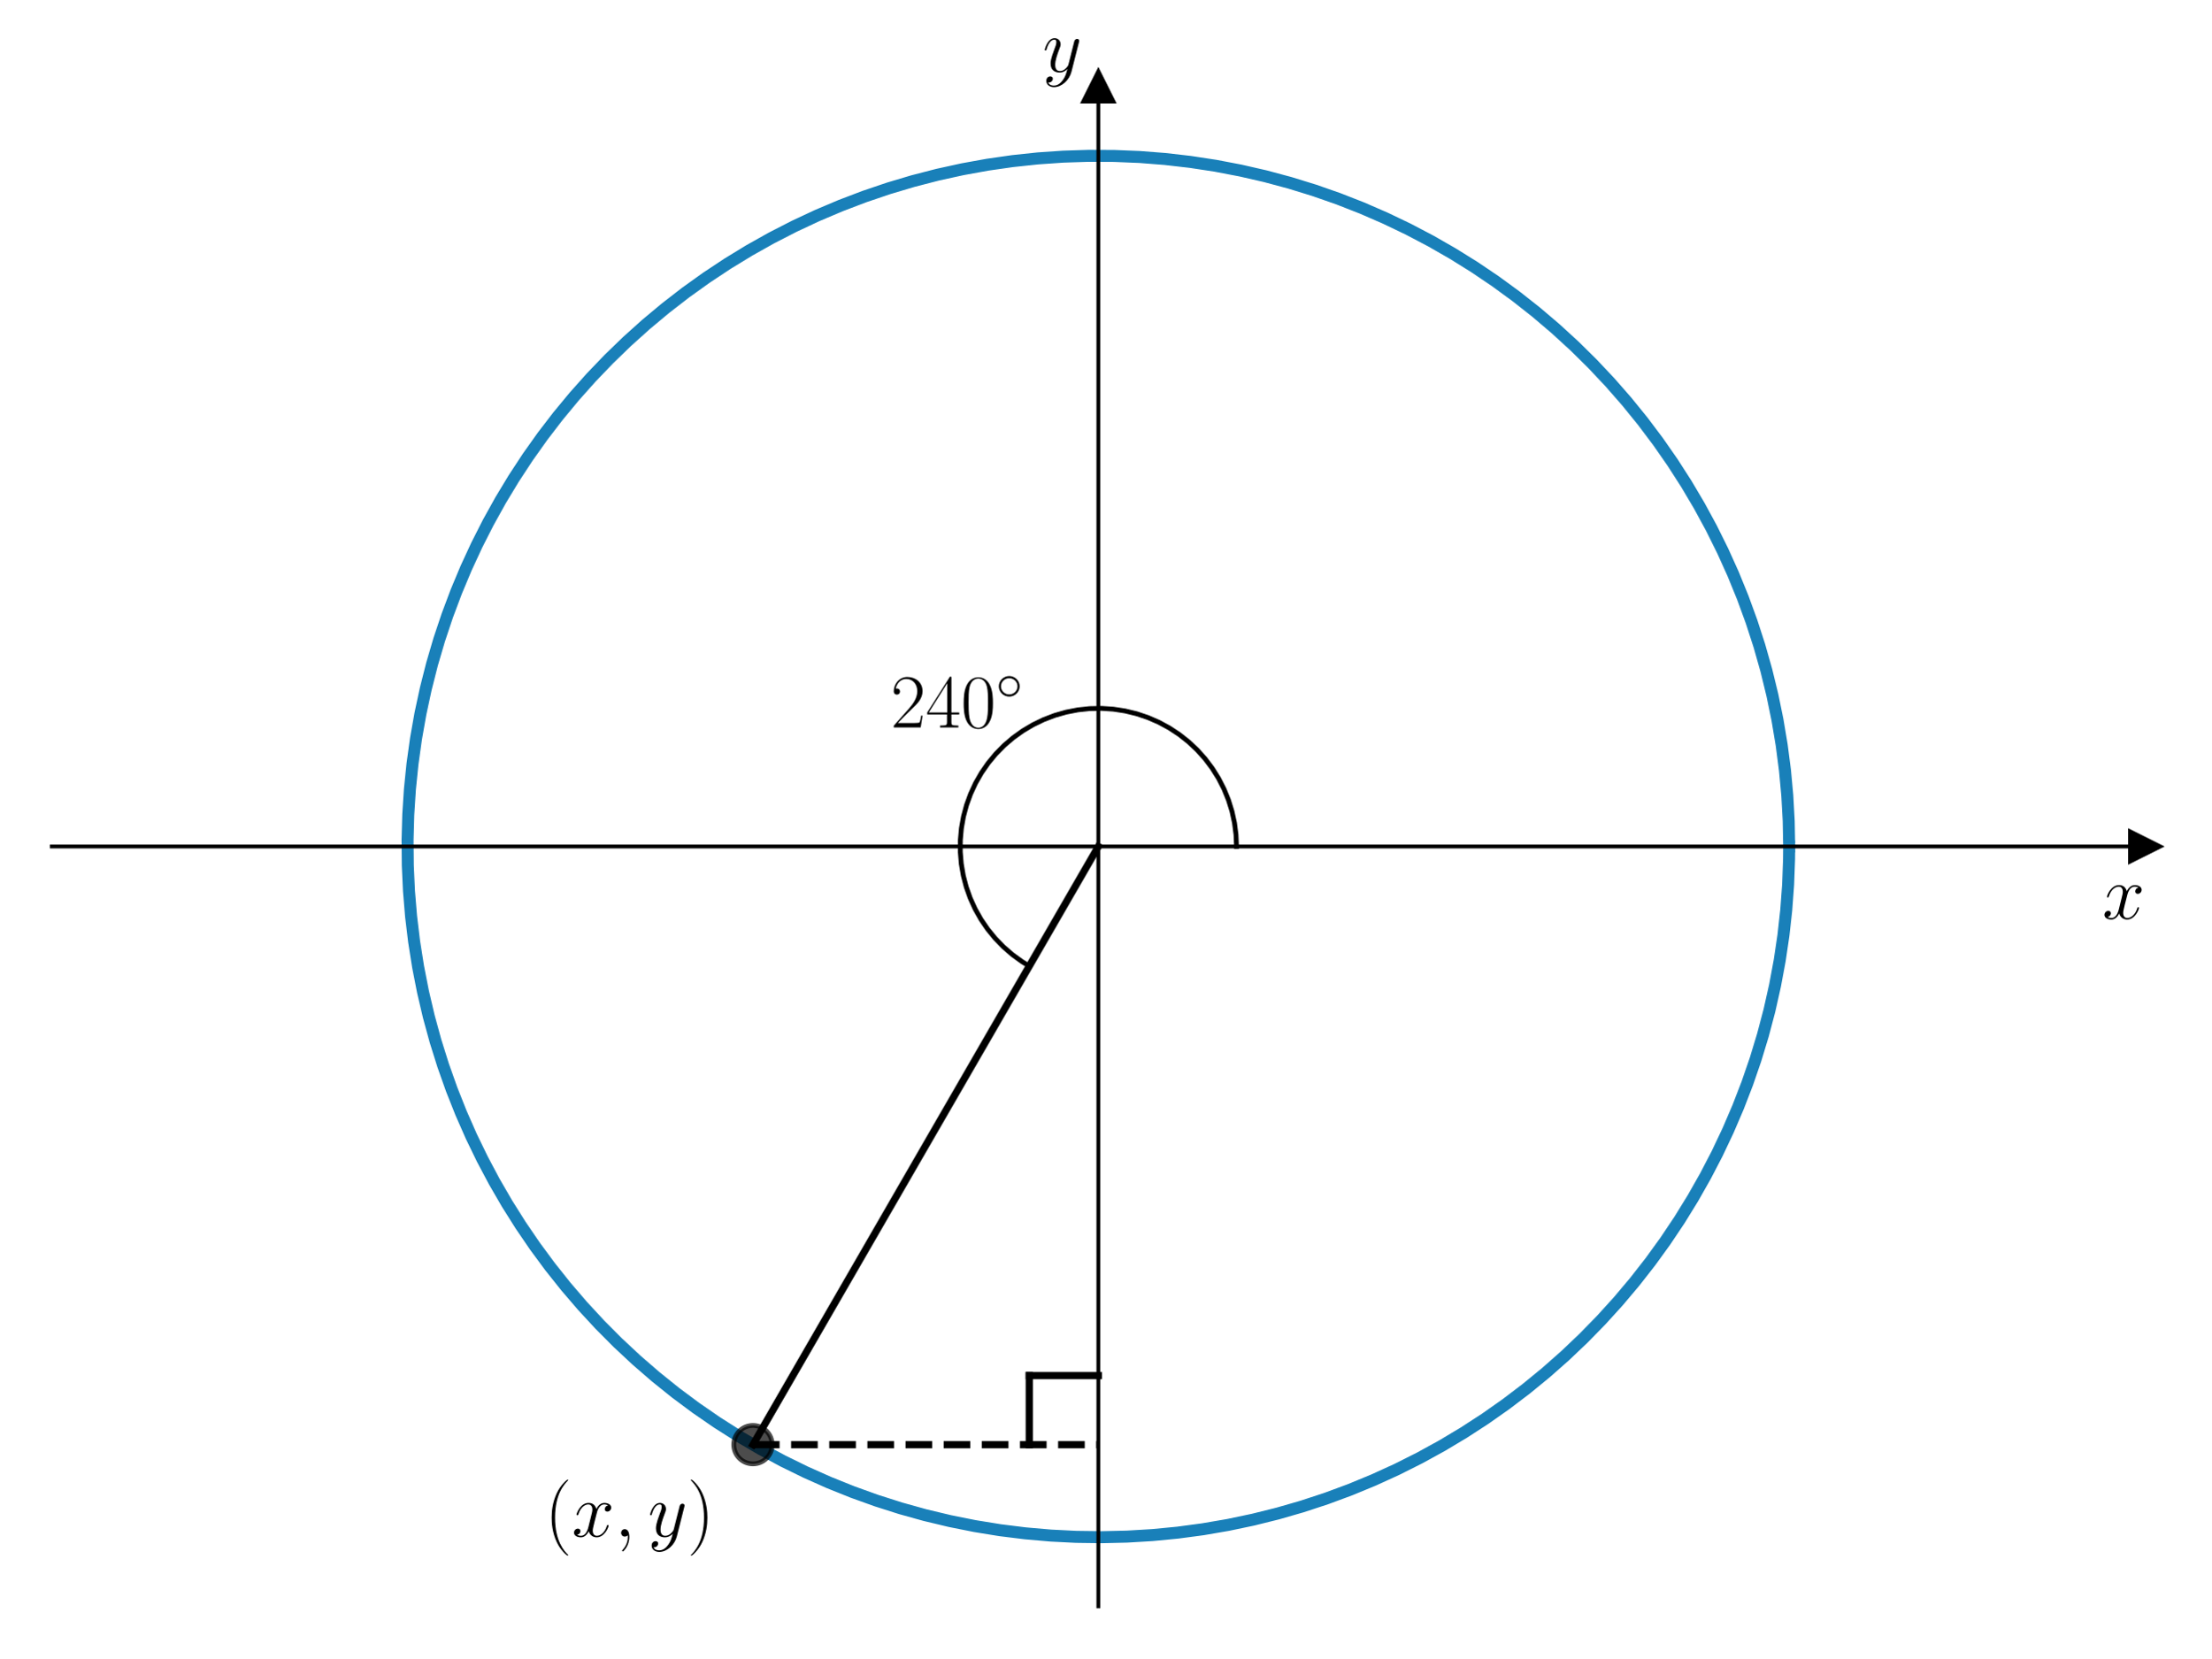
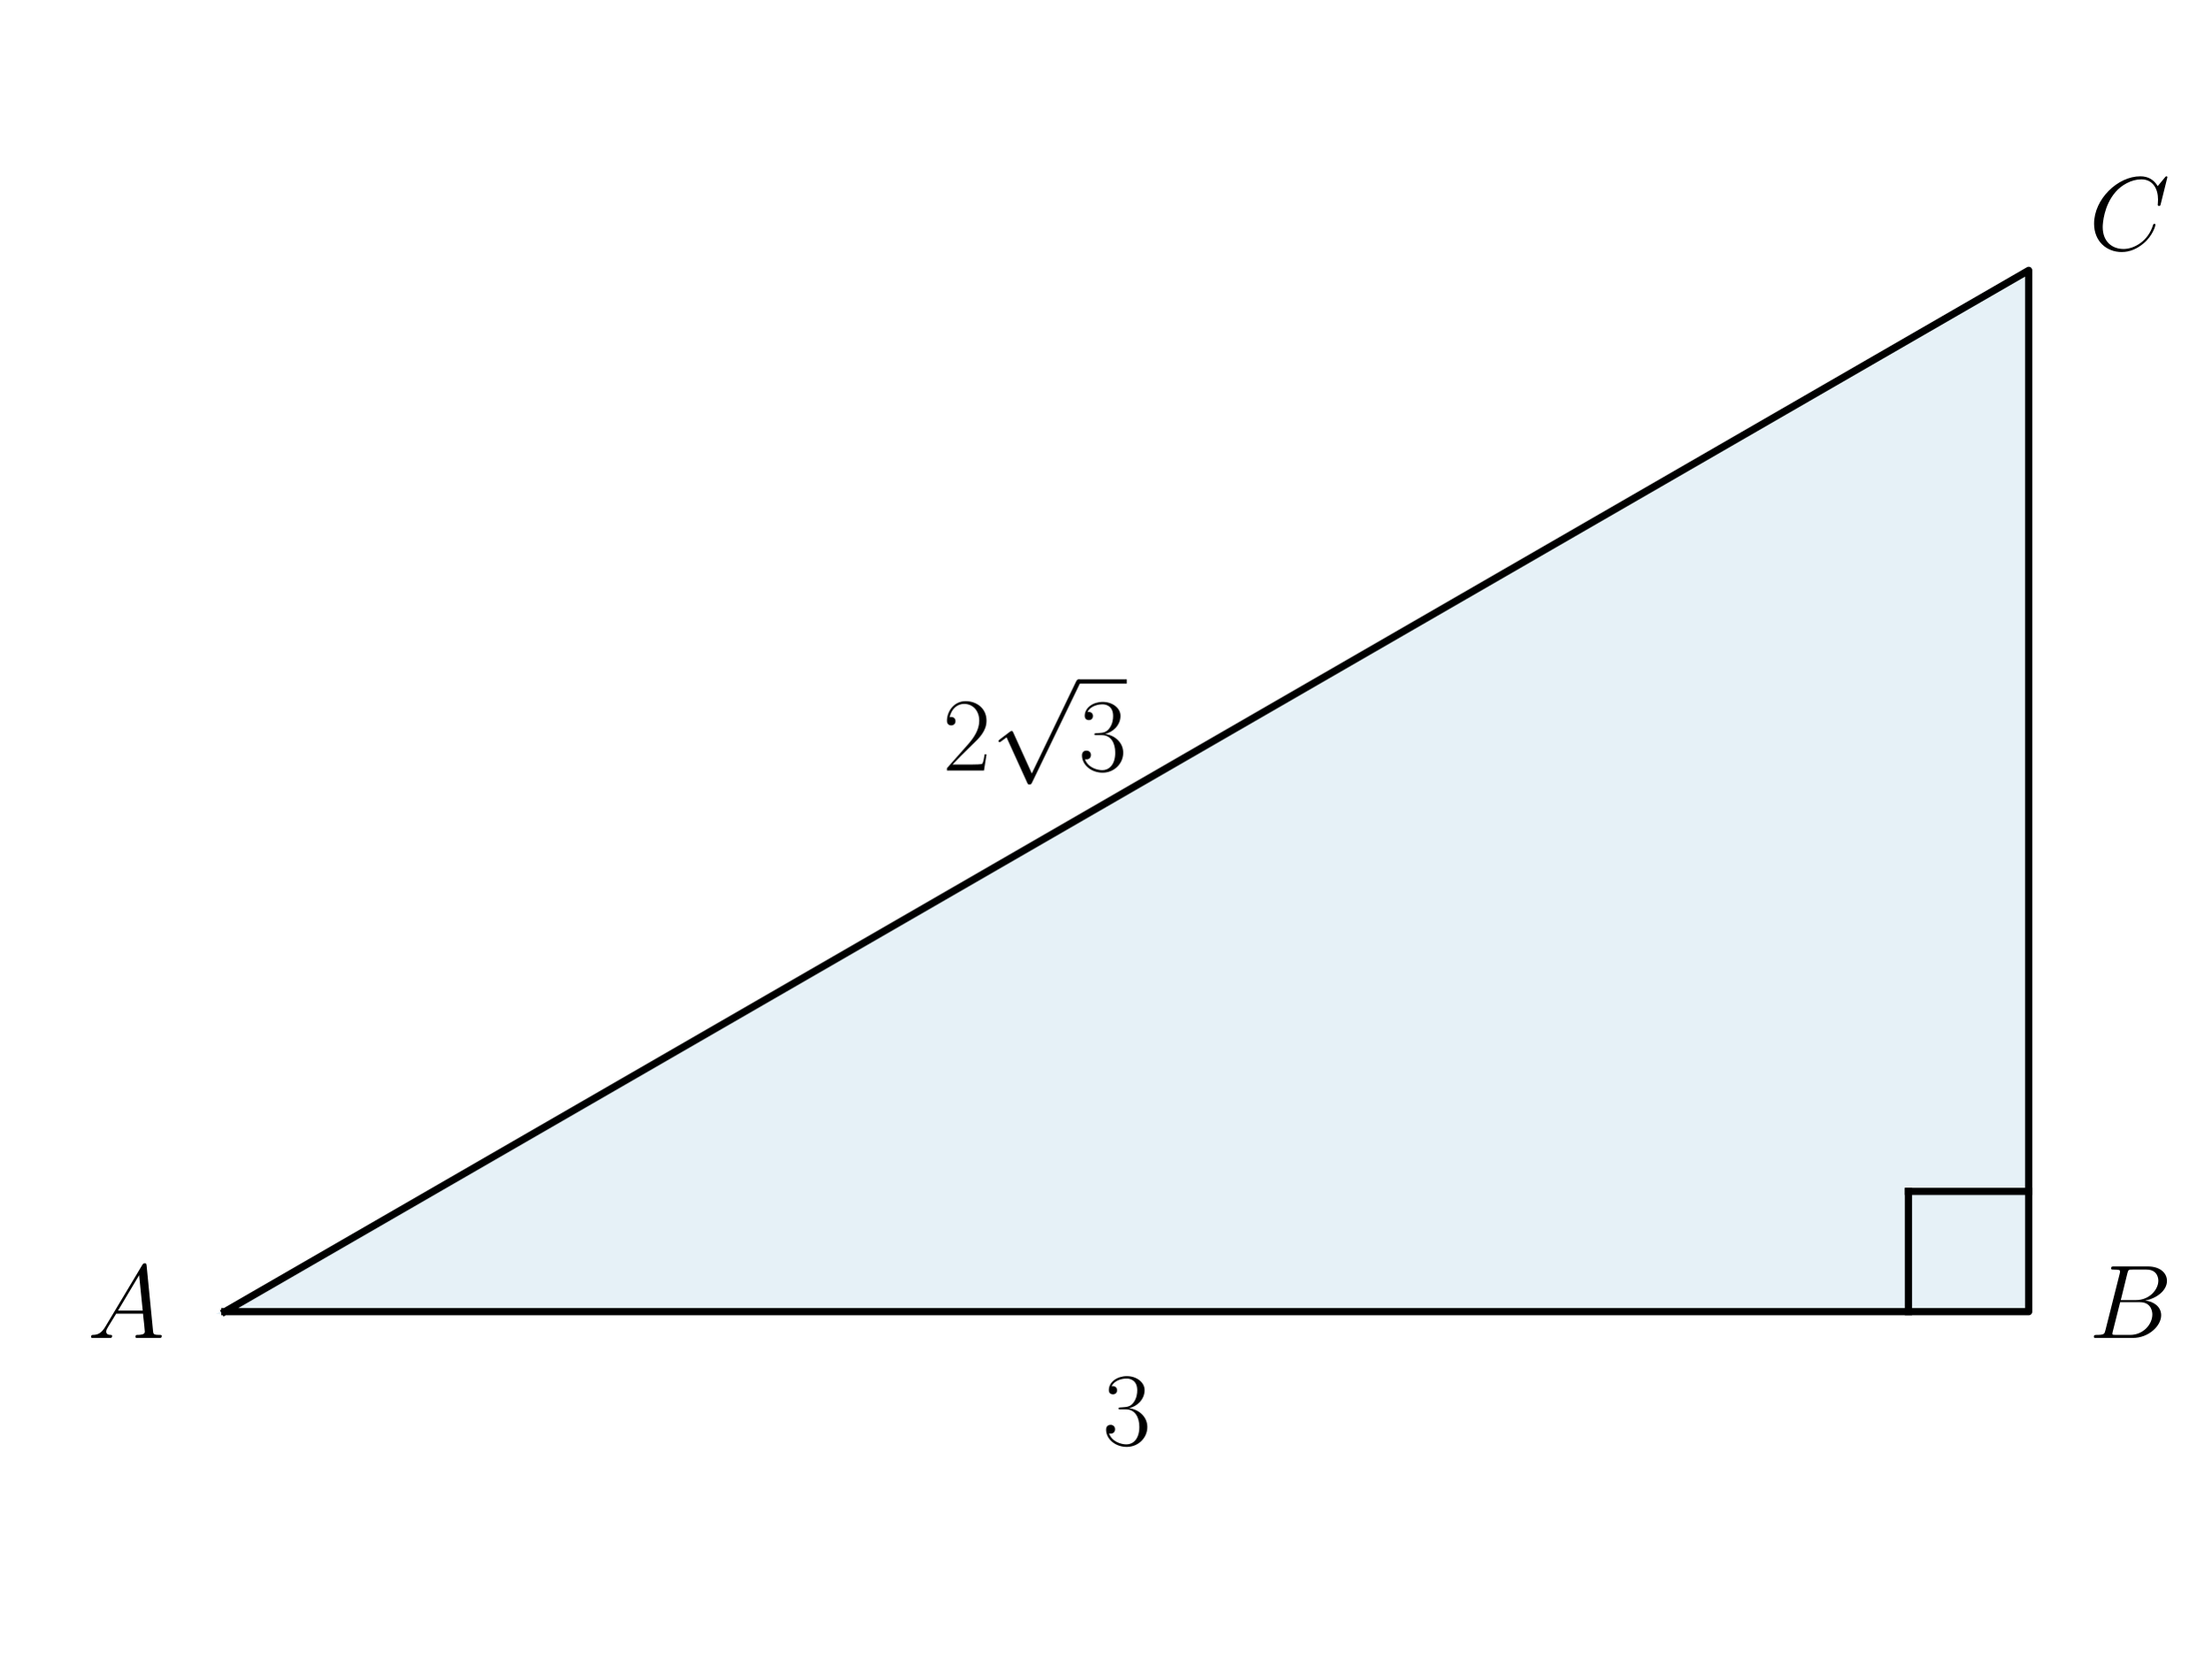
<svg xmlns="http://www.w3.org/2000/svg" xmlns:xlink="http://www.w3.org/1999/xlink" width="460.8pt" height="345.6pt" viewBox="0 0 460.8 345.6" version="1.1">
  <defs>
    <style type="text/css">*{stroke-linejoin: round; stroke-linecap: butt}</style>
  </defs>
  <g id="figure_1">
    <g id="patch_1">
      <path d="M 0 345.6  L 460.8 345.6  L 460.8 0  L 0 0  L 0 345.6  z " style="fill: none" />
    </g>
    <g id="axes_1">
      <g id="patch_2">
-         <path d="M 10.8 334.8  L 447 334.8  L 447 18.065  L 10.8 18.065  L 10.8 334.8  z " style="fill: none" />
+         <path d="M 46.852 273.395  L 422.785 273.395  L 422.785 56.349  z " clip-path="url(#p1e8657f4aa)" style="fill: #0072b2; opacity: 0.1; stroke: #0072b2; stroke-linejoin: miter" />
      </g>
-       <g id="matplotlib.axis_1">
-         <g id="text_1">
-           <g transform="translate(438.1306 191.5019) scale(0.16 -0.16)">
-             <defs>
-               <path id="CMMI12-78" d="M 3034 2606  C 2829 2567 2752 2414 2752 2293  C 2752 2139 2874 2088 2963 2088  C 3155 2088 3290 2254 3290 2427  C 3290 2695 2982 2816 2714 2816  C 2323 2816 2106 2433 2048 2312  C 1901 2816 1504 2816 1389 2816  C 736 2816 390 1980 390 1839  C 390 1814 416 1782 461 1782  C 512 1782 525 1820 538 1846  C 755 2555 1184 2689 1370 2689  C 1658 2689 1715 2420 1715 2267  C 1715 2127 1677 1980 1600 1673  L 1382 798  C 1286 415 1101 64 762 64  C 730 64 570 64 435 147  C 666 192 717 383 717 460  C 717 588 621 664 499 664  C 346 664 179 530 179 326  C 179 57 480 -64 755 -64  C 1062 -64 1280 179 1414 441  C 1517 64 1837 -64 2074 -64  C 2726 -64 3072 773 3072 913  C 3072 945 3046 971 3008 971  C 2950 971 2944 939 2925 888  C 2752 326 2381 64 2093 64  C 1869 64 1747 230 1747 492  C 1747 632 1773 734 1875 1156  L 2099 2024  C 2195 2408 2413 2689 2707 2689  C 2720 2689 2899 2689 3034 2606  z " transform="scale(0.015625)" />
-             </defs>
-             <use xlink:href="#CMMI12-78" transform="scale(0.996264)" />
-           </g>
+       <g id="line2d_1">
+         <path d="M 46.852 273.395  L 422.785 273.395  L 422.785 56.349  L 46.852 273.395  " clip-path="url(#p1e8657f4aa)" style="fill: none; stroke: #000000; stroke-width: 1.5; stroke-linecap: square" />
+       </g>
+       <g id="line2d_2">
+         <path d="M 422.785 248.333  L 397.723 248.333  " clip-path="url(#p1e8657f4aa)" style="fill: none; stroke: #000000; stroke-width: 1.5; stroke-linecap: square" />
+       </g>
+       <g id="line2d_3">
+         <path d="M 397.723 273.395  L 397.723 248.333  " clip-path="url(#p1e8657f4aa)" style="fill: none; stroke: #000000; stroke-width: 1.5; stroke-linecap: square" />
+       </g>
+       <g id="text_1">
+         <g transform="translate(18.23255 278.8736) scale(0.22 -0.22)">
+           <defs>
+             <path id="CMMI12-41" d="M 1088 691  C 864 314 646 186 339 186  C 269 180 218 180 218 58  C 218 24 250 0 294 0  C 410 0 698 0 813 0  C 998 0 1203 0 1382 0  C 1421 0 1498 0 1498 122  C 1498 180 1446 186 1408 186  C 1261 186 1139 236 1139 388  C 1139 476 1178 546 1261 685  L 1747 1479  L 3379 1479  C 3386 1423 3386 1373 3392 1316  C 3411 1152 3488 495 3488 376  C 3488 186 3162 186 3059 186  C 2989 186 2918 186 2918 70  C 2918 0 2976 0 3014 0  C 3123 0 3251 0 3360 0  L 3725 0  C 4115 0 4397 0 4403 0  C 4448 0 4518 0 4518 122  C 4518 186 4461 186 4365 186  C 4013 186 4006 244 3987 434  L 3597 4404  C 3584 4531 3558 4544 3488 4544  C 3424 4544 3386 4531 3328 4435  L 1088 691  z M 1856 1664  L 3142 3819  L 3360 1664  L 1856 1664  z " transform="scale(0.015625)" />
+           </defs>
+           <use xlink:href="#CMMI12-41" transform="scale(0.996264)" />
        </g>
      </g>
-       <g id="matplotlib.axis_2">
-         <g id="text_2">
-           <g transform="translate(217.2894 14.96506) scale(0.16 -0.16)">
-             <defs>
-               <path id="CMMI12-79" d="M 1683 -700  C 1510 -939 1261 -1152 947 -1152  C 870 -1152 563 -1152 467 -889  C 486 -895 518 -895 531 -895  C 723 -895 851 -729 851 -582  C 851 -435 730 -384 634 -384  C 531 -384 307 -458 307 -759  C 307 -1071 582 -1286 947 -1286  C 1587 -1286 2234 -700 2413 6  L 3040 2485  C 3046 2517 3059 2556 3059 2594  C 3059 2689 2982 2753 2886 2753  C 2829 2753 2694 2727 2643 2535  L 2170 658  C 2138 543 2138 530 2086 460  C 1958 281 1747 64 1440 64  C 1082 64 1050 415 1050 588  C 1050 952 1222 1443 1395 1903  C 1466 2088 1504 2178 1504 2305  C 1504 2574 1312 2816 998 2816  C 410 2816 173 1890 173 1839  C 173 1814 198 1782 243 1782  C 301 1782 307 1807 333 1897  C 486 2433 730 2689 979 2689  C 1037 2689 1146 2689 1146 2478  C 1146 2312 1075 2127 979 1884  C 666 1047 666 837 666 683  C 666 77 1101 -64 1421 -64  C 1606 -64 1837 -6 2061 230  L 2067 224  C 1971 -147 1907 -392 1683 -700  z " transform="scale(0.015625)" />
-             </defs>
-             <use xlink:href="#CMMI12-79" transform="scale(0.996264)" />
-           </g>
+       <g id="text_2">
+         <g transform="translate(435.3166 278.8736) scale(0.22 -0.22)">
+           <defs>
+             <path id="CMMI12-42" d="M 2342 3921  C 2400 4160 2426 4160 2675 4160  L 3507 4160  C 4230 4160 4230 3544 4230 3485  C 4230 2966 3712 2304 2867 2304  L 1946 2304  L 2342 3921  z M 3424 2275  C 4122 2402 4755 2886 4755 3473  C 4755 3970 4314 4352 3590 4352  L 1536 4352  C 1414 4352 1357 4352 1357 4226  C 1357 4160 1414 4160 1510 4160  C 1901 4160 1901 4112 1901 4044  C 1901 4032 1901 3993 1875 3897  L 1011 472  C 954 249 941 185 493 185  C 371 185 307 185 307 70  C 307 0 346 0 474 0  L 2669 0  C 3648 0 4403 739 4403 1383  C 4403 1906 3942 2224 3424 2275  z M 2515 185  L 1651 185  C 1562 185 1549 185 1510 192  C 1440 198 1434 211 1434 261  C 1434 305 1446 343 1459 399  L 1907 2176  L 3110 2176  C 3866 2176 3866 1483 3866 1433  C 3866 828 3309 185 2515 185  z " transform="scale(0.015625)" />
+           </defs>
+           <use xlink:href="#CMMI12-42" transform="scale(0.996264)" />
        </g>
      </g>
-       <g id="line2d_1">
-         <defs>
-           <path id="m7e1128dc45" d="M 3 0  L -3 -3  L -3 3  z " style="stroke: #000000; stroke-linejoin: miter" />
-         </defs>
-         <g>
-           <use xlink:href="#m7e1128dc45" x="447" y="176.432" style="stroke: #000000; stroke-linejoin: miter" />
-         </g>
-       </g>
-       <g id="line2d_2">
-         <defs>
-           <path id="m7c608ffec1" d="M 0 -3  L -3 3  L 3 3  z " style="stroke: #000000; stroke-linejoin: miter" />
-         </defs>
-         <g>
-           <use xlink:href="#m7c608ffec1" x="228.9" y="18.065" style="stroke: #000000; stroke-linejoin: miter" />
-         </g>
-       </g>
-       <g id="line2d_3">
-         <path d="M 372.87 176.432  L 372.773 171.128  L 372.48 165.831  L 371.992 160.548  L 371.309 155.287  L 370.433 150.054  L 369.365 144.858  L 368.107 139.704  L 366.659 134.6  L 365.024 129.553  L 363.205 124.57  L 361.203 119.657  L 359.021 114.821  L 356.663 110.068  L 354.131 105.406  L 351.429 100.84  L 348.561 96.377  L 345.53 92.023  L 342.341 87.783  L 338.998 83.664  L 335.505 79.671  L 331.868 75.809  L 328.091 72.083  L 324.179 68.5  L 320.138 65.062  L 315.972 61.777  L 311.689 58.646  L 307.293 55.676  L 302.791 52.87  L 298.188 50.231  L 293.492 47.764  L 288.707 45.472  L 283.842 43.357  L 278.901 41.423  L 273.893 39.673  L 268.824 38.108  L 263.701 36.731  L 258.53 35.544  L 253.319 34.547  L 248.075 33.744  L 242.805 33.135  L 237.516 32.719  L 232.215 32.5  L 226.91 32.475  L 221.608 32.646  L 216.315 33.012  L 211.04 33.574  L 205.788 34.329  L 200.568 35.277  L 195.387 36.416  L 190.251 37.746  L 185.168 39.264  L 180.144 40.968  L 175.186 42.857  L 170.301 44.926  L 165.496 47.175  L 160.777 49.598  L 156.15 52.194  L 151.622 54.959  L 147.199 57.889  L 142.887 60.979  L 138.692 64.227  L 134.619 67.626  L 130.674 71.174  L 126.863 74.864  L 123.19 78.693  L 119.661 82.654  L 116.28 86.742  L 113.052 90.952  L 109.981 95.278  L 107.072 99.715  L 104.328 104.255  L 101.753 108.894  L 99.351 113.624  L 97.125 118.44  L 95.078 123.334  L 93.213 128.301  L 91.531 133.333  L 90.037 138.423  L 88.731 143.565  L 87.615 148.752  L 86.691 153.976  L 85.96 159.23  L 85.423 164.508  L 85.082 169.803  L 84.935 175.106  L 84.984 180.411  L 85.228 185.711  L 85.667 190.998  L 86.301 196.265  L 87.129 201.505  L 88.149 206.711  L 89.36 211.877  L 90.761 216.994  L 92.349 222.055  L 94.122 227.055  L 96.079 231.987  L 98.216 236.843  L 100.531 241.616  L 103.019 246.302  L 105.679 250.892  L 108.506 255.381  L 111.496 259.763  L 114.646 264.032  L 117.951 268.182  L 121.407 272.208  L 125.009 276.103  L 128.751 279.863  L 132.63 283.483  L 136.64 286.957  L 140.774 290.281  L 145.029 293.45  L 149.397 296.461  L 153.873 299.309  L 158.451 301.989  L 163.125 304.5  L 167.888 306.836  L 172.734 308.996  L 177.656 310.975  L 182.648 312.771  L 187.702 314.383  L 192.813 315.807  L 197.973 317.042  L 203.174 318.086  L 208.41 318.938  L 213.675 319.596  L 218.96 320.06  L 224.258 320.328  L 229.563 320.402  L 234.867 320.279  L 240.162 319.962  L 245.443 319.449  L 250.701 318.743  L 255.929 317.843  L 261.121 316.751  L 266.269 315.469  L 271.366 313.998  L 276.405 312.34  L 281.381 310.497  L 286.284 308.472  L 291.11 306.269  L 295.851 303.888  L 300.502 301.335  L 305.055 298.612  L 309.505 295.724  L 313.845 292.673  L 318.07 289.464  L 322.174 286.102  L 326.151 282.591  L 329.997 278.936  L 333.704 275.142  L 337.27 271.213  L 340.689 267.156  L 343.955 262.976  L 347.066 258.678  L 350.016 254.269  L 352.801 249.754  L 355.418 245.139  L 357.864 240.431  L 360.134 235.636  L 362.226 230.761  L 364.138 225.812  L 365.865 220.796  L 367.406 215.719  L 368.76 210.589  L 369.923 205.413  L 370.895 200.198  L 371.675 194.95  L 372.26 189.677  L 372.651 184.387  L 372.846 179.085  L 372.87 176.432  L 372.87 176.432  " clip-path="url(#p7a9674c977)" style="fill: none; stroke: #0072b2; stroke-opacity: 0.9; stroke-width: 2.5; stroke-linecap: square" />
-       </g>
-       <g id="line2d_4">
-         <path d="M 228.9 176.432  L 156.914 301.115  " clip-path="url(#p7a9674c977)" style="fill: none; stroke: #000000; stroke-width: 1.5; stroke-linecap: square" />
-       </g>
-       <g id="line2d_5">
-         <path d="M 156.914 301.115  L 228.9 301.115  " clip-path="url(#p7a9674c977)" style="fill: none; stroke-dasharray: 5.55,2.4; stroke-dashoffset: 0; stroke: #000000; stroke-width: 1.5" />
-       </g>
-       <g id="line2d_6">
-         <defs>
-           <path id="m3121efc7c9" d="M 0 4  C 1.061 4 2.078 3.579 2.828 2.828  C 3.579 2.078 4 1.061 4 0  C 4 -1.061 3.579 -2.078 2.828 -2.828  C 2.078 -3.579 1.061 -4 0 -4  C -1.061 -4 -2.078 -3.579 -2.828 -2.828  C -3.579 -2.078 -4 -1.061 -4 0  C -4 1.061 -3.579 2.078 -2.828 2.828  C -2.078 3.579 -1.061 4 0 4  z " style="stroke: #000000; stroke-opacity: 0.7" />
-         </defs>
-         <g clip-path="url(#p7a9674c977)">
-           <use xlink:href="#m3121efc7c9" x="156.914" y="301.115" style="fill-opacity: 0.7; stroke: #000000; stroke-opacity: 0.7" />
-         </g>
-       </g>
-       <g id="line2d_7">
-         <path d="M 228.9 286.718  L 214.503 286.718  " clip-path="url(#p7a9674c977)" style="fill: none; stroke: #000000; stroke-width: 1.5; stroke-linecap: square" />
-       </g>
-       <g id="line2d_8">
-         <path d="M 214.503 286.718  L 214.503 301.115  " clip-path="url(#p7a9674c977)" style="fill: none; stroke: #000000; stroke-width: 1.5; stroke-linecap: square" />
-       </g>
-       <g id="line2d_9">
-         <path d="M 257.694 176.432  L 257.587 173.959  L 257.269 171.505  L 256.741 169.087  L 256.007 166.723  L 255.073 164.431  L 253.946 162.227  L 252.633 160.129  L 251.146 158.15  L 249.493 156.308  L 247.689 154.613  L 245.746 153.08  L 243.678 151.72  L 241.501 150.542  L 239.231 149.555  L 236.885 148.767  L 234.479 148.184  L 232.033 147.809  L 229.563 147.646  L 227.088 147.695  L 224.627 147.957  L 222.197 148.429  L 219.817 149.108  L 217.504 149.989  L 215.275 151.065  L 213.147 152.329  L 211.135 153.771  L 209.255 155.381  L 207.519 157.146  L 205.942 159.053  L 204.534 161.089  L 203.306 163.238  L 202.268 165.485  L 201.426 167.812  L 200.787 170.204  L 200.356 172.641  L 200.136 175.106  L 200.128 177.581  L 200.333 180.048  L 200.75 182.488  L 201.374 184.883  L 202.201 187.216  L 203.226 189.469  L 204.44 191.626  L 205.836 193.67  L 207.401 195.587  L 209.126 197.363  L 210.996 198.984  L 212.999 200.438  L 214.503 201.369  L 214.503 201.369  " clip-path="url(#p7a9674c977)" style="fill: none; stroke: #000000; stroke-linecap: square" />
-       </g>
-       <g id="patch_3">
-         <path d="M 228.9 334.8  L 228.9 18.065  " style="fill: none; stroke: #000000; stroke-width: 0.8; stroke-linejoin: miter; stroke-linecap: square" />
-       </g>
-       <g id="patch_4">
-         <path d="M 447 334.8  L 447 18.065  " style="fill: none" />
-       </g>
-       <g id="patch_5">
-         <path d="M 10.8 176.432  L 447 176.432  " style="fill: none; stroke: #000000; stroke-width: 0.8; stroke-linejoin: miter; stroke-linecap: square" />
-       </g>
-       <g id="patch_6">
-         <path d="M 10.8 18.065  L 447 18.065  " style="fill: none" />
-       </g>
      <g id="text_3">
-         <g transform="translate(113.5323 320.2684) scale(0.16 -0.16)">
+         <g transform="translate(435.3166 52.08628) scale(0.22 -0.22)">
          <defs>
-             <path id="CMR17-28" d="M 1958 -1561  C 1958 -1555 1958 -1542 1939 -1523  C 1645 -1224 858 -407 858 1581  C 858 3569 1632 4379 1946 4697  C 1946 4704 1958 4717 1958 4736  C 1958 4755 1939 4768 1914 4768  C 1843 4768 1299 4296 986 3594  C 666 2887 576 2199 576 1588  C 576 1128 621 351 1005 -471  C 1312 -1135 1837 -1600 1914 -1600  C 1946 -1600 1958 -1587 1958 -1561  z " transform="scale(0.015625)" />
-             <path id="CMMI12-3b" d="M 1248 -31  C 1248 343 1126 619 864 619  C 659 619 557 453 557 313  C 557 172 653 0 870 0  C 954 0 1024 26 1082 83  C 1094 96 1101 96 1107 96  C 1120 96 1120 5 1120 -27  C 1120 -240 1082 -659 710 -1080  C 640 -1157 640 -1170 640 -1183  C 640 -1216 672 -1248 704 -1248  C 755 -1248 1248 -771 1248 -31  z " transform="scale(0.015625)" />
-             <path id="CMR17-29" d="M 1683 1581  C 1683 2040 1638 2817 1254 3639  C 947 4303 422 4768 346 4768  C 326 4768 301 4761 301 4729  C 301 4717 307 4710 314 4697  C 621 4378 1402 3568 1402 1584  C 1402 -407 627 -1217 314 -1537  C 307 -1549 301 -1556 301 -1568  C 301 -1600 326 -1600 346 -1600  C 416 -1600 960 -1128 1274 -426  C 1594 281 1683 969 1683 1581  z " transform="scale(0.015625)" />
+             <path id="CMMI12-43" d="M 4781 4423  C 4781 4480 4736 4480 4723 4480  C 4710 4480 4685 4480 4634 4416  L 4192 3882  C 3968 4264 3616 4480 3136 4480  C 1754 4480 320 3088 320 1595  C 320 533 1069 -128 2003 -128  C 2515 -128 2963 88 3334 400  C 3891 863 4058 1481 4058 1531  C 4058 1588 4006 1588 3987 1588  C 3930 1588 3923 1550 3910 1524  C 3616 534 2752 57 2112 57  C 1434 57 845 489 845 1391  C 845 1595 909 2700 1632 3532  C 1984 3939 2586 4295 3194 4295  C 3898 4295 4211 3717 4211 3068  C 4211 2903 4192 2764 4192 2738  C 4192 2681 4256 2681 4275 2681  C 4346 2681 4352 2687 4378 2801  L 4781 4423  z " transform="scale(0.015625)" />
          </defs>
-           <use xlink:href="#CMR17-28" transform="scale(0.996264)" />
-           <use xlink:href="#CMMI12-78" transform="translate(35.28077 0) scale(0.996264)" />
-           <use xlink:href="#CMMI12-3b" transform="translate(90.71483 0) scale(0.996264)" />
-           <use xlink:href="#CMMI12-79" transform="translate(134.4164 0) scale(0.996264)" />
-           <use xlink:href="#CMR17-29" transform="translate(185.5552 0) scale(0.996264)" />
+           <use xlink:href="#CMMI12-43" transform="scale(0.996264)" />
        </g>
      </g>
      <g id="text_4">
-         <g transform="translate(185.61 151.6232) scale(0.16 -0.16)">
+         <g transform="translate(229.7927 301.1467) scale(0.22 -0.22)">
+           <defs>
+             <path id="CMR17-33" d="M 1414 2157  C 1984 2157 2234 1662 2234 1090  C 2234 320 1824 25 1453 25  C 1114 25 563 194 390 693  C 422 680 454 680 486 680  C 640 680 755 782 755 948  C 755 1133 614 1216 486 1216  C 378 1216 211 1165 211 926  C 211 335 787 -128 1466 -128  C 2176 -128 2720 430 2720 1085  C 2720 1707 2208 2157 1600 2227  C 2086 2328 2554 2756 2554 3329  C 2554 3820 2048 4179 1472 4179  C 890 4179 378 3829 378 3329  C 378 3110 544 3072 627 3072  C 762 3072 877 3155 877 3321  C 877 3486 762 3569 627 3569  C 602 3569 570 3569 544 3557  C 730 3959 1235 4032 1459 4032  C 1683 4032 2106 3925 2106 3320  C 2106 3143 2080 2828 1862 2550  C 1670 2304 1453 2304 1242 2284  C 1210 2284 1062 2269 1037 2269  C 992 2263 966 2257 966 2208  C 966 2163 973 2157 1101 2157  L 1414 2157  z " transform="scale(0.015625)" />
+           </defs>
+           <use xlink:href="#CMR17-33" transform="scale(0.996264)" />
+         </g>
+       </g>
+       <g id="text_5">
+         <g transform="translate(196.4499 160.609) scale(0.22 -0.22)">
          <defs>
            <path id="CMR17-32" d="M 2669 989  L 2554 989  C 2490 536 2438 459 2413 420  C 2381 369 1920 369 1830 369  L 602 369  C 832 619 1280 1072 1824 1597  C 2214 1967 2669 2402 2669 3035  C 2669 3790 2067 4224 1395 4224  C 691 4224 262 3604 262 3030  C 262 2780 448 2748 525 2748  C 589 2748 781 2787 781 3010  C 781 3207 614 3264 525 3264  C 486 3264 448 3258 422 3245  C 544 3790 915 4058 1306 4058  C 1862 4058 2227 3617 2227 3035  C 2227 2479 1901 2000 1536 1584  L 262 146  L 262 0  L 2515 0  L 2669 989  z " transform="scale(0.015625)" />
-             <path id="CMR17-34" d="M 2150 4122  C 2150 4256 2144 4256 2029 4256  L 128 1254  L 128 1088  L 1779 1088  L 1779 457  C 1779 224 1766 160 1318 160  L 1197 160  L 1197 0  C 1402 0 1747 0 1965 0  C 2182 0 2528 0 2733 0  L 2733 160  L 2611 160  C 2163 160 2150 224 2150 457  L 2150 1088  L 2803 1088  L 2803 1254  L 2150 1254  L 2150 4122  z M 1798 3703  L 1798 1254  L 256 1254  L 1798 3703  z " transform="scale(0.015625)" />
-             <path id="CMR17-30" d="M 2688 2025  C 2688 2416 2682 3080 2413 3591  C 2176 4039 1798 4198 1466 4198  C 1158 4198 768 4058 525 3597  C 269 3118 243 2524 243 2025  C 243 1661 250 1106 448 619  C 723 -39 1216 -128 1466 -128  C 1760 -128 2208 -7 2470 600  C 2662 1042 2688 1559 2688 2025  z M 1466 -26  C 1056 -26 813 325 723 812  C 653 1188 653 1738 653 2096  C 653 2588 653 2997 736 3387  C 858 3929 1216 4096 1466 4096  C 1728 4096 2067 3923 2189 3400  C 2272 3036 2278 2607 2278 2096  C 2278 1680 2278 1169 2202 792  C 2067 95 1690 -26 1466 -26  z " transform="scale(0.015625)" />
-             <path id="CMSY10-e" d="M 2842 1600  C 2842 2277 2272 2828 1600 2828  C 909 2828 352 2264 352 1600  C 352 930 909 372 1600 372  C 2272 372 2842 923 2842 1600  z M 1600 628  C 1043 628 608 1070 608 1600  C 608 2130 1050 2572 1600 2572  C 2131 2572 2586 2142 2586 1600  C 2586 1058 2131 628 1600 628  z " transform="scale(0.015625)" />
+             <path id="CMSY10-70" d="M 2490 -5472  L 1363 -2982  C 1318 -2880 1286 -2880 1267 -2880  C 1261 -2880 1229 -2880 1158 -2931  L 550 -3392  C 467 -3456 467 -3475 467 -3494  C 467 -3526 486 -3565 531 -3565  C 570 -3565 678 -3475 749 -3424  C 787 -3393 883 -3323 954 -3271  L 2214 -6042  C 2259 -6144 2291 -6144 2349 -6144  C 2445 -6144 2464 -6106 2509 -6016  L 5414 0  C 5459 90 5459 115 5459 128  C 5459 192 5408 256 5331 256  C 5280 256 5235 224 5184 122  L 2490 -5472  z " transform="scale(0.015625)" />
          </defs>
          <use xlink:href="#CMR17-32" transform="scale(0.996264)" />
-           <use xlink:href="#CMR17-34" transform="translate(45.69048 0) scale(0.996264)" />
-           <use xlink:href="#CMR17-30" transform="translate(91.38095 0) scale(0.996264)" />
-           <use xlink:href="#CMSY10-e" transform="translate(137.0714 36.15364) scale(0.697382)" />
+           <use xlink:href="#CMSY10-70" transform="translate(45.69048 82.42146) scale(0.996264)" />
+           <use xlink:href="#CMR17-33" transform="translate(128.7127 0) scale(0.996264)" />
+           <path d="M 128.713 82.421  L 174.403 82.421  L 174.403 86.406  L 128.713 86.406  L 128.713 82.421  z " />
        </g>
      </g>
    </g>
  </g>
  <defs>
-     <clipPath id="p7a9674c977">
-       <rect x="10.8" y="18.065" width="436.2" height="316.735" />
+     <clipPath id="p1e8657f4aa">
+       <rect x="30.53" y="10.8" width="408.577" height="308.144" />
    </clipPath>
  </defs>
</svg>
